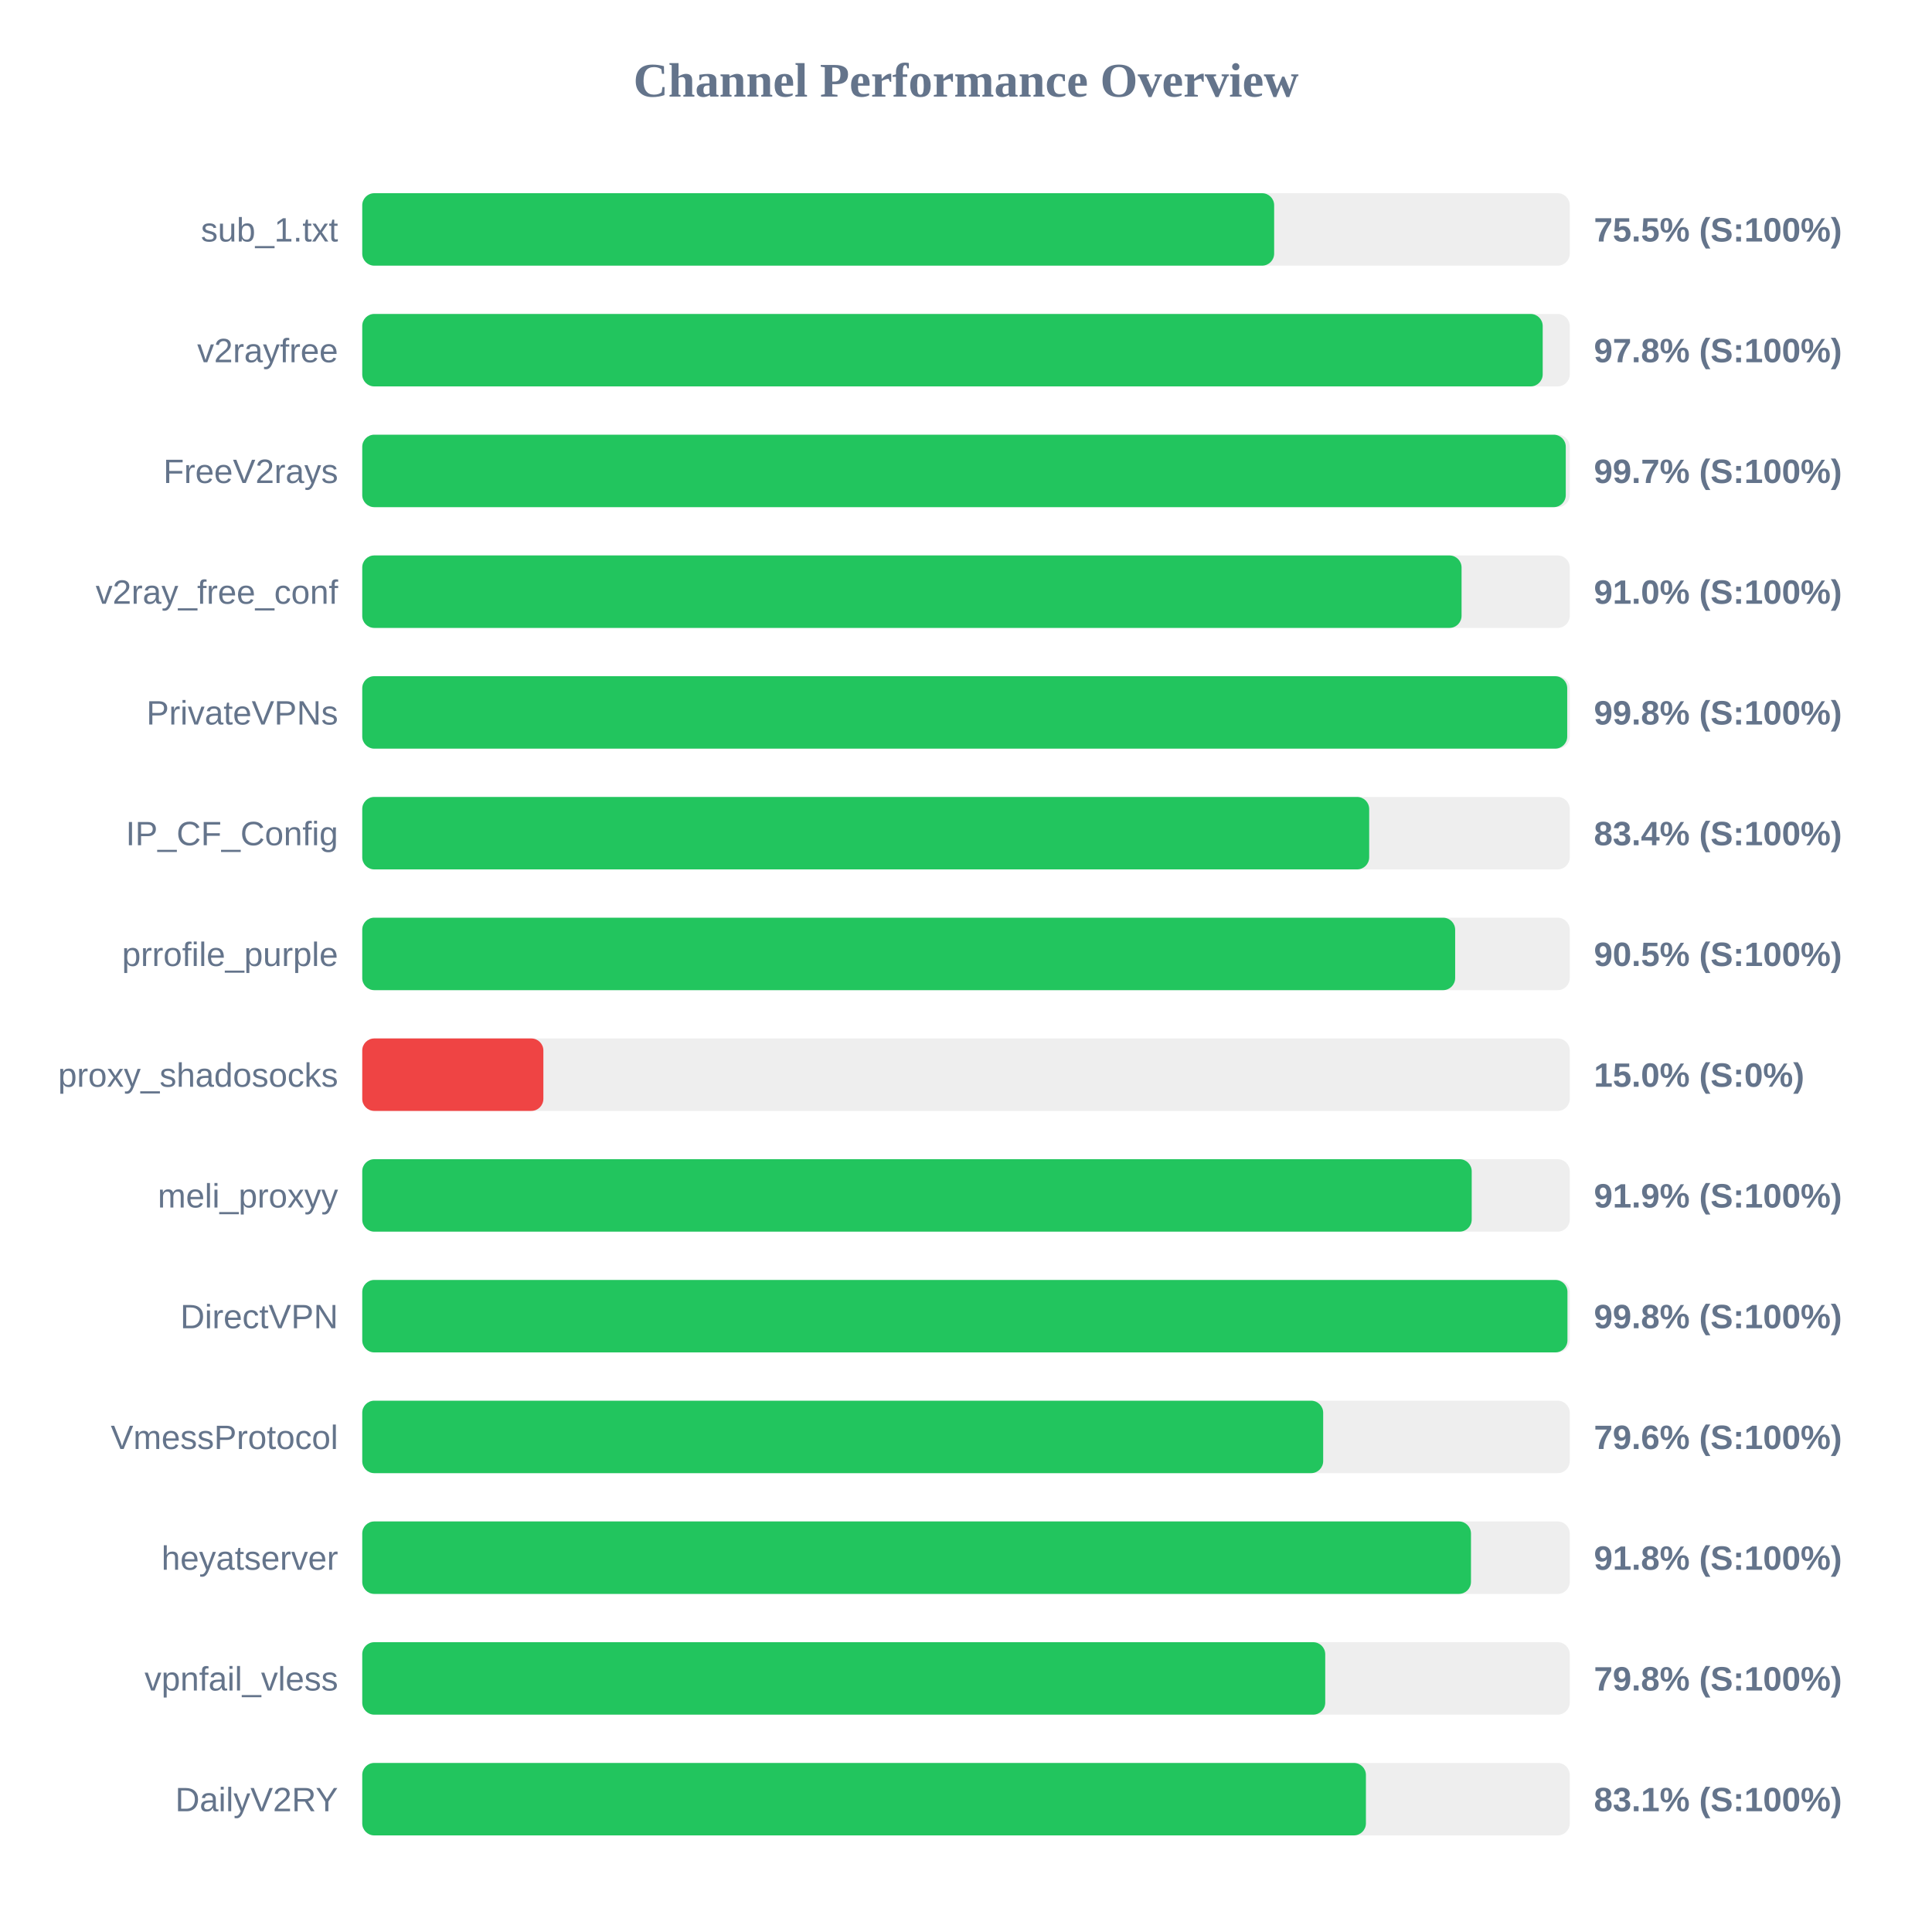
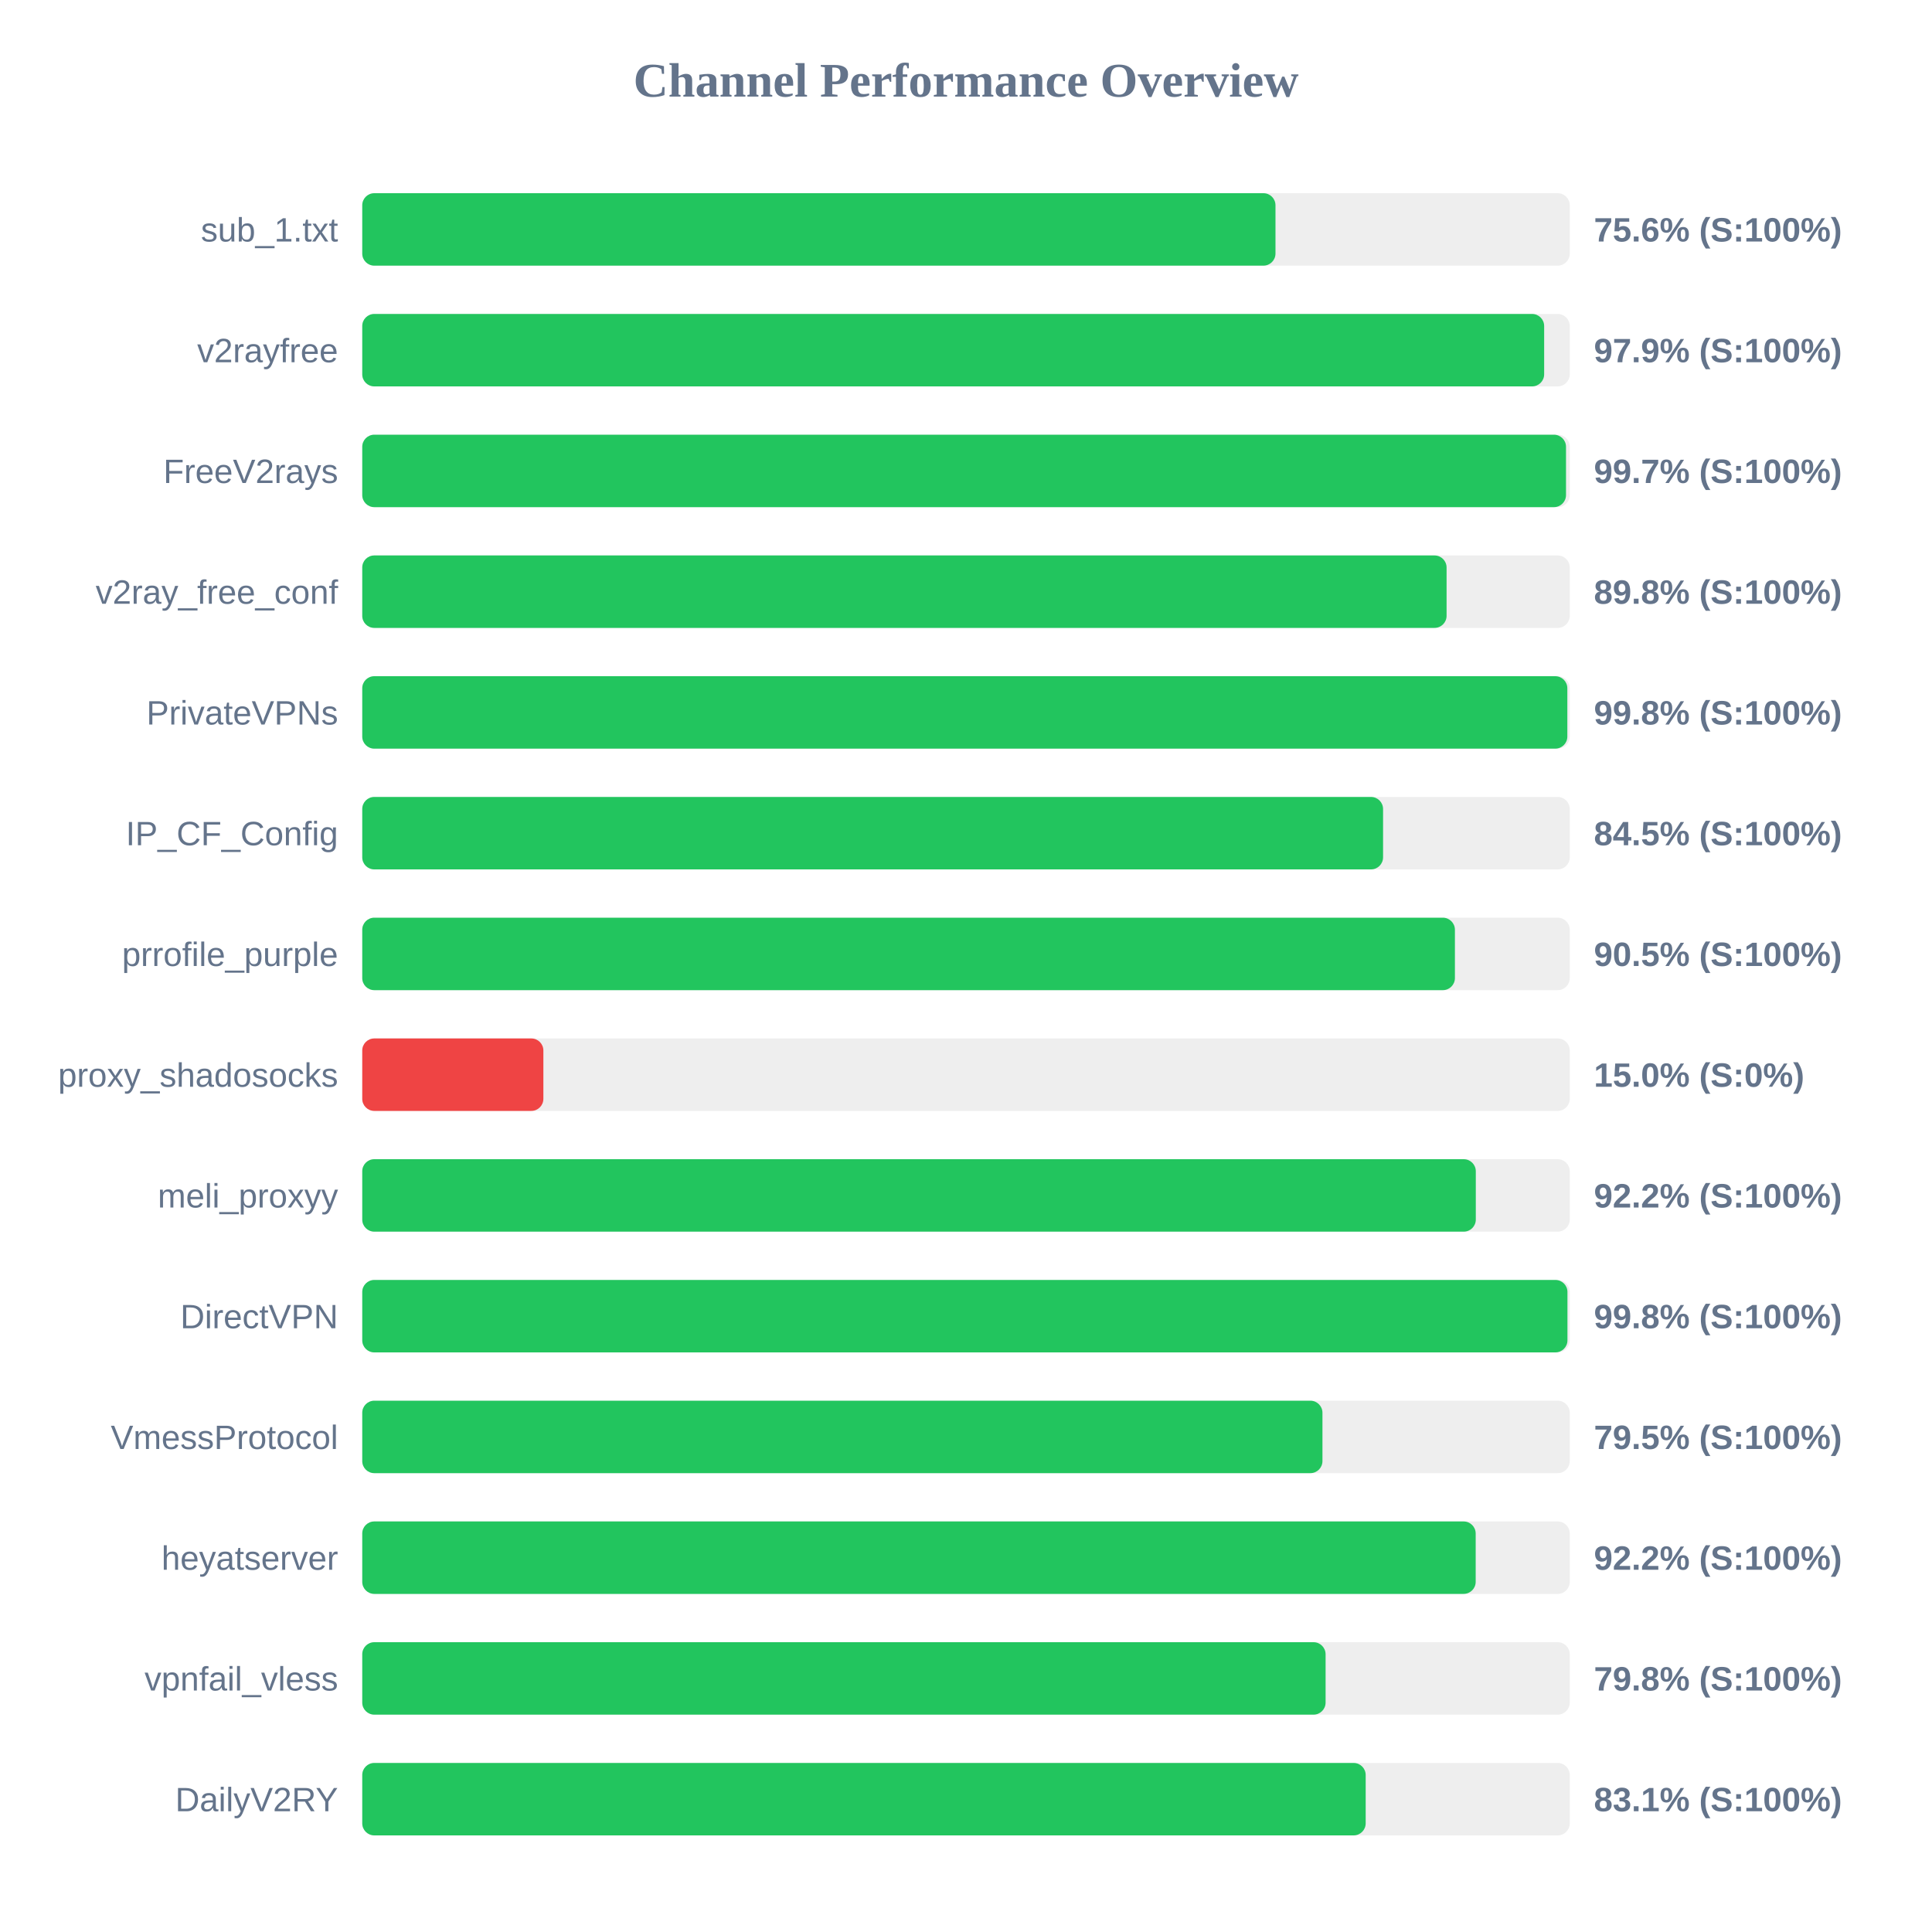
<svg xmlns="http://www.w3.org/2000/svg" width="800" height="800" version="1.1">
  <style>
        .row { font: 14px Arial; fill: #64748b; }
        .score { font: bold 14px Arial; fill: #64748b; }
    </style>
  <text x="400" y="40" text-anchor="middle" font-size="20px" font-weight="bold" fill="#64748b">Channel Performance Overview</text>
  <rect x="150" y="80" width="500" height="30" fill="#eee" rx="5" />
-   <rect x="150" y="80" width="377.6" height="30" fill="#22c55e" rx="5" />
+   <rect x="150" y="80" width="378.15" height="30" fill="#22c55e" rx="5" />
  <text x="140" y="100" text-anchor="end" class="row">sub_1.txt</text>
-   <text x="660" y="100" text-anchor="start" class="score">75.5% (S:100%)</text>
+   <text x="660" y="100" text-anchor="start" class="score">75.6% (S:100%)</text>
  <rect x="150" y="130" width="500" height="30" fill="#eee" rx="5" />
-   <rect x="150" y="130" width="488.8" height="30" fill="#22c55e" rx="5" />
+   <rect x="150" y="130" width="489.4" height="30" fill="#22c55e" rx="5" />
  <text x="140" y="150" text-anchor="end" class="row">v2rayfree</text>
-   <text x="660" y="150" text-anchor="start" class="score">97.8% (S:100%)</text>
+   <text x="660" y="150" text-anchor="start" class="score">97.9% (S:100%)</text>
  <rect x="150" y="180" width="500" height="30" fill="#eee" rx="5" />
-   <rect x="150" y="180" width="498.35" height="30" fill="#22c55e" rx="5" />
+   <rect x="150" y="180" width="498.45" height="30" fill="#22c55e" rx="5" />
  <text x="140" y="200" text-anchor="end" class="row">FreeV2rays</text>
  <text x="660" y="200" text-anchor="start" class="score">99.7% (S:100%)</text>
  <rect x="150" y="230" width="500" height="30" fill="#eee" rx="5" />
-   <rect x="150" y="230" width="455.2" height="30" fill="#22c55e" rx="5" />
+   <rect x="150" y="230" width="449.0" height="30" fill="#22c55e" rx="5" />
  <text x="140" y="250" text-anchor="end" class="row">v2ray_free_conf</text>
-   <text x="660" y="250" text-anchor="start" class="score">91.0% (S:100%)</text>
+   <text x="660" y="250" text-anchor="start" class="score">89.8% (S:100%)</text>
  <rect x="150" y="280" width="500" height="30" fill="#eee" rx="5" />
-   <rect x="150" y="280" width="498.95" height="30" fill="#22c55e" rx="5" />
+   <rect x="150" y="280" width="499.0" height="30" fill="#22c55e" rx="5" />
  <text x="140" y="300" text-anchor="end" class="row">PrivateVPNs</text>
  <text x="660" y="300" text-anchor="start" class="score">99.8% (S:100%)</text>
  <rect x="150" y="330" width="500" height="30" fill="#eee" rx="5" />
-   <rect x="150" y="330" width="416.95" height="30" fill="#22c55e" rx="5" />
+   <rect x="150" y="330" width="422.7" height="30" fill="#22c55e" rx="5" />
  <text x="140" y="350" text-anchor="end" class="row">IP_CF_Config</text>
-   <text x="660" y="350" text-anchor="start" class="score">83.4% (S:100%)</text>
+   <text x="660" y="350" text-anchor="start" class="score">84.5% (S:100%)</text>
  <rect x="150" y="380" width="500" height="30" fill="#eee" rx="5" />
-   <rect x="150" y="380" width="452.55" height="30" fill="#22c55e" rx="5" />
+   <rect x="150" y="380" width="452.45" height="30" fill="#22c55e" rx="5" />
  <text x="140" y="400" text-anchor="end" class="row">prrofile_purple</text>
  <text x="660" y="400" text-anchor="start" class="score">90.5% (S:100%)</text>
  <rect x="150" y="430" width="500" height="30" fill="#eee" rx="5" />
  <rect x="150" y="430" width="75.0" height="30" fill="#ef4444" rx="5" />
  <text x="140" y="450" text-anchor="end" class="row">proxy_shadosocks</text>
  <text x="660" y="450" text-anchor="start" class="score">15.0% (S:0%)</text>
  <rect x="150" y="480" width="500" height="30" fill="#eee" rx="5" />
-   <rect x="150" y="480" width="459.4" height="30" fill="#22c55e" rx="5" />
+   <rect x="150" y="480" width="461.1" height="30" fill="#22c55e" rx="5" />
  <text x="140" y="500" text-anchor="end" class="row">meli_proxyy</text>
-   <text x="660" y="500" text-anchor="start" class="score">91.9% (S:100%)</text>
+   <text x="660" y="500" text-anchor="start" class="score">92.2% (S:100%)</text>
  <rect x="150" y="530" width="500" height="30" fill="#eee" rx="5" />
  <rect x="150" y="530" width="499.05" height="30" fill="#22c55e" rx="5" />
  <text x="140" y="550" text-anchor="end" class="row">DirectVPN</text>
  <text x="660" y="550" text-anchor="start" class="score">99.8% (S:100%)</text>
  <rect x="150" y="580" width="500" height="30" fill="#eee" rx="5" />
-   <rect x="150" y="580" width="397.9" height="30" fill="#22c55e" rx="5" />
+   <rect x="150" y="580" width="397.6" height="30" fill="#22c55e" rx="5" />
  <text x="140" y="600" text-anchor="end" class="row">VmessProtocol</text>
-   <text x="660" y="600" text-anchor="start" class="score">79.6% (S:100%)</text>
+   <text x="660" y="600" text-anchor="start" class="score">79.5% (S:100%)</text>
  <rect x="150" y="630" width="500" height="30" fill="#eee" rx="5" />
-   <rect x="150" y="630" width="459.1" height="30" fill="#22c55e" rx="5" />
+   <rect x="150" y="630" width="461.05" height="30" fill="#22c55e" rx="5" />
  <text x="140" y="650" text-anchor="end" class="row">heyatserver</text>
-   <text x="660" y="650" text-anchor="start" class="score">91.8% (S:100%)</text>
+   <text x="660" y="650" text-anchor="start" class="score">92.2% (S:100%)</text>
  <rect x="150" y="680" width="500" height="30" fill="#eee" rx="5" />
-   <rect x="150" y="680" width="398.75" height="30" fill="#22c55e" rx="5" />
+   <rect x="150" y="680" width="398.9" height="30" fill="#22c55e" rx="5" />
  <text x="140" y="700" text-anchor="end" class="row">vpnfail_vless</text>
  <text x="660" y="700" text-anchor="start" class="score">79.8% (S:100%)</text>
  <rect x="150" y="730" width="500" height="30" fill="#eee" rx="5" />
-   <rect x="150" y="730" width="415.6" height="30" fill="#22c55e" rx="5" />
+   <rect x="150" y="730" width="415.5" height="30" fill="#22c55e" rx="5" />
  <text x="140" y="750" text-anchor="end" class="row">DailyV2RY</text>
  <text x="660" y="750" text-anchor="start" class="score">83.1% (S:100%)</text>
</svg>
